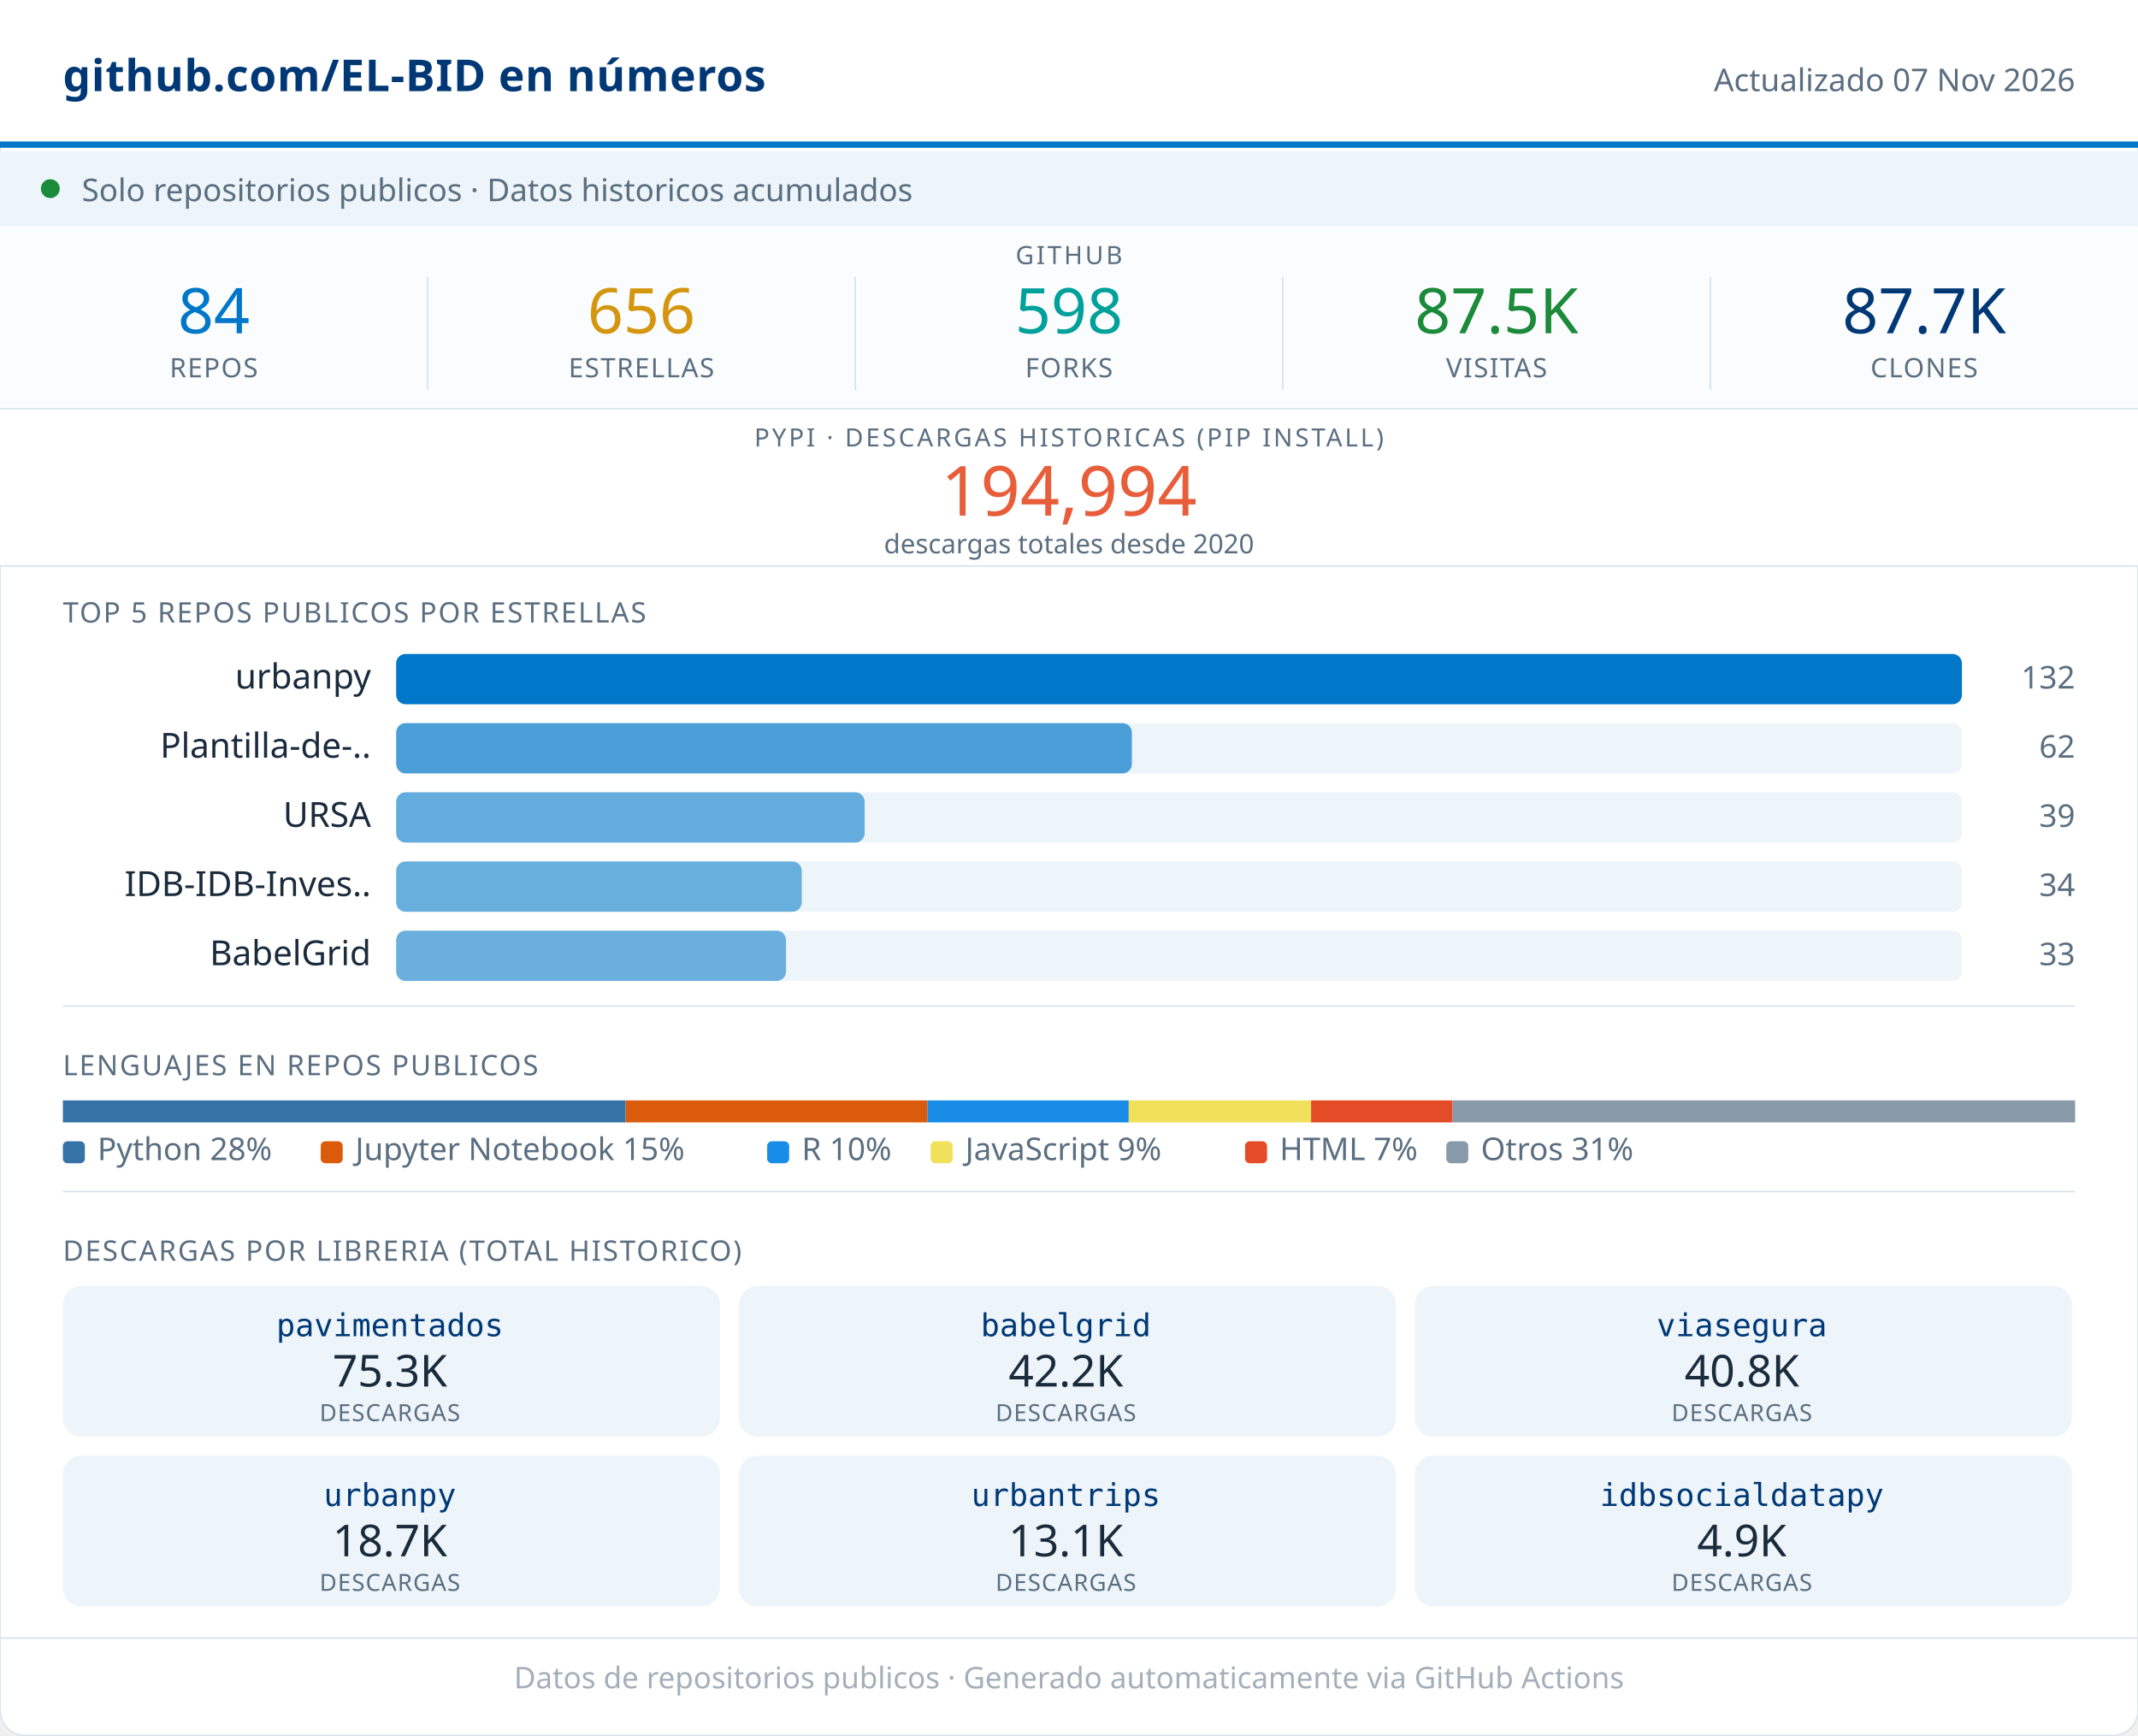
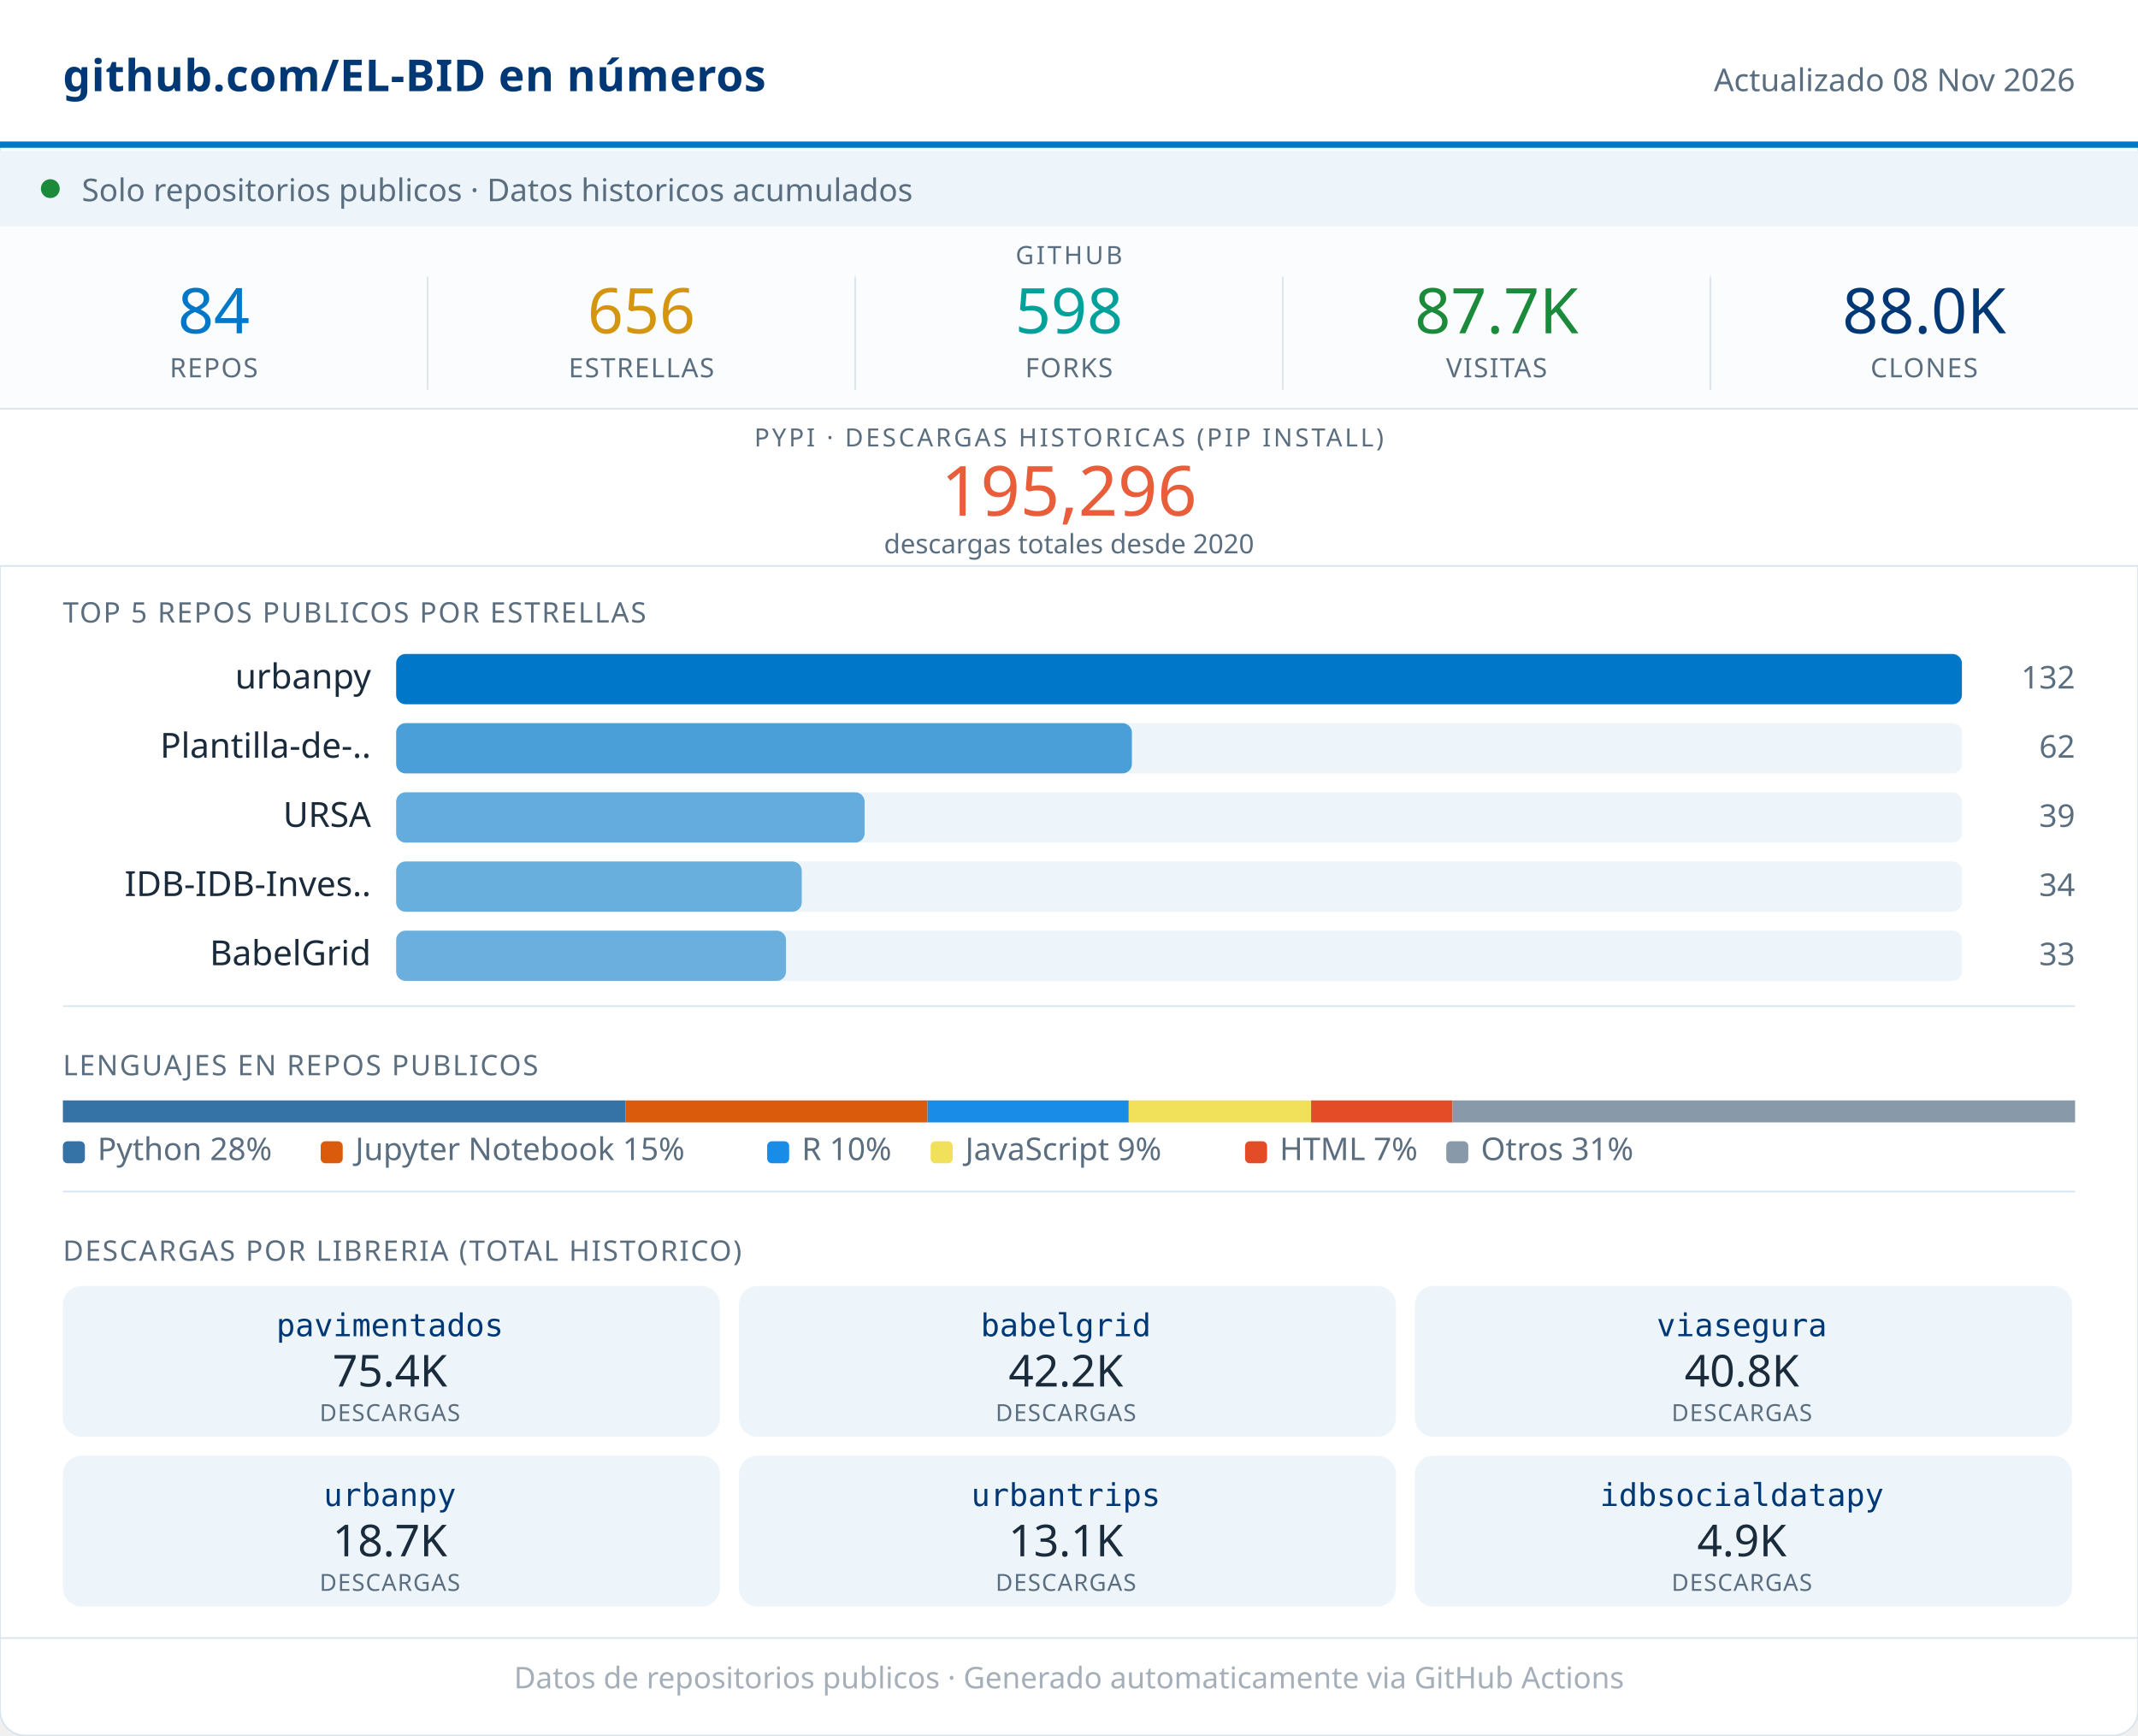
<svg xmlns="http://www.w3.org/2000/svg" width="680" viewBox="0 0 680 552" role="img">
  <rect width="680" height="552" rx="8" fill="#FFFFFF" stroke="#D8E4ED" stroke-width="0.5" />
  <rect x="0" y="0" width="680" height="46" fill="#FFFFFF" />
  <line x1="0" y1="46" x2="680" y2="46" stroke="#0077C8" stroke-width="2" />
  <text x="20" y="29" font-family="system-ui,sans-serif" font-size="14" font-weight="600" fill="#003876" letter-spacing="0.2">github.com/EL-BID en números</text>
-   <text x="660" y="29" font-family="system-ui,sans-serif" font-size="10" fill="#5A6E80" text-anchor="end">Actualizado 07 Nov 2026</text>
+   <text x="660" y="29" font-family="system-ui,sans-serif" font-size="10" fill="#5A6E80" text-anchor="end">Actualizado 08 Nov 2026</text>
  <rect x="0" y="48" width="680" height="24" fill="#EDF5FB" />
  <circle cx="16" cy="60" r="3" fill="#1B8A3A" />
  <text x="26" y="64" font-family="system-ui,sans-serif" font-size="10" fill="#5A6E80">Solo repositorios publicos · Datos historicos acumulados</text>
  <rect x="0" y="72" width="680" height="58" fill="#FAFCFD" />
  <text x="340" y="84" font-family="system-ui,sans-serif" font-size="8" fill="#5A6E80" text-anchor="middle" letter-spacing="0.8" font-weight="500">GITHUB</text>
  <text x="68" y="106" font-family="system-ui,sans-serif" font-size="20" font-weight="500" fill="#0077C8" text-anchor="middle">84</text>
  <text x="68" y="120" font-family="system-ui,sans-serif" font-size="8.5" fill="#5A6E80" text-anchor="middle" letter-spacing="0.4" font-weight="500">REPOS</text>
  <line x1="136" y1="88" x2="136" y2="124" stroke="#D8E4ED" stroke-width="0.5" />
  <text x="204" y="106" font-family="system-ui,sans-serif" font-size="20" font-weight="500" fill="#D4960F" text-anchor="middle">656</text>
  <text x="204" y="120" font-family="system-ui,sans-serif" font-size="8.5" fill="#5A6E80" text-anchor="middle" letter-spacing="0.4" font-weight="500">ESTRELLAS</text>
  <line x1="272" y1="88" x2="272" y2="124" stroke="#D8E4ED" stroke-width="0.5" />
  <text x="340" y="106" font-family="system-ui,sans-serif" font-size="20" font-weight="500" fill="#00A19A" text-anchor="middle">598</text>
  <text x="340" y="120" font-family="system-ui,sans-serif" font-size="8.5" fill="#5A6E80" text-anchor="middle" letter-spacing="0.4" font-weight="500">FORKS</text>
  <line x1="408" y1="88" x2="408" y2="124" stroke="#D8E4ED" stroke-width="0.5" />
-   <text x="476" y="106" font-family="system-ui,sans-serif" font-size="20" font-weight="500" fill="#1B8A3A" text-anchor="middle">87.5K</text>
+   <text x="476" y="106" font-family="system-ui,sans-serif" font-size="20" font-weight="500" fill="#1B8A3A" text-anchor="middle">87.7K</text>
  <text x="476" y="120" font-family="system-ui,sans-serif" font-size="8.5" fill="#5A6E80" text-anchor="middle" letter-spacing="0.4" font-weight="500">VISITAS</text>
  <line x1="544" y1="88" x2="544" y2="124" stroke="#D8E4ED" stroke-width="0.5" />
-   <text x="612" y="106" font-family="system-ui,sans-serif" font-size="20" font-weight="500" fill="#003876" text-anchor="middle">87.7K</text>
+   <text x="612" y="106" font-family="system-ui,sans-serif" font-size="20" font-weight="500" fill="#003876" text-anchor="middle">88.0K</text>
  <text x="612" y="120" font-family="system-ui,sans-serif" font-size="8.5" fill="#5A6E80" text-anchor="middle" letter-spacing="0.4" font-weight="500">CLONES</text>
  <rect x="0" y="130" width="680" height="50" fill="#FFFFFF" />
  <line x1="0" y1="130" x2="680" y2="130" stroke="#D8E4ED" stroke-width="0.5" />
  <text x="340" y="142" font-family="system-ui,sans-serif" font-size="8" fill="#5A6E80" text-anchor="middle" letter-spacing="0.8" font-weight="500">PYPI · DESCARGAS HISTORICAS (PIP INSTALL)</text>
-   <text x="340" y="164" font-family="system-ui,sans-serif" font-size="22" font-weight="500" fill="#E85D3A" text-anchor="middle">194,994</text>
+   <text x="340" y="164" font-family="system-ui,sans-serif" font-size="22" font-weight="500" fill="#E85D3A" text-anchor="middle">195,296</text>
  <text x="340" y="176" font-family="system-ui,sans-serif" font-size="8.5" fill="#5A6E80" text-anchor="middle">descargas totales desde 2020</text>
  <line x1="0" y1="180" x2="680" y2="180" stroke="#D8E4ED" stroke-width="0.5" />
  <text x="20" y="198" font-family="system-ui,sans-serif" font-size="9" fill="#5A6E80" letter-spacing="0.5" font-weight="500">TOP 5 REPOS PUBLICOS POR ESTRELLAS</text>
  <text x="118" y="219" font-family="system-ui,sans-serif" font-size="11" fill="#1A2B3C" text-anchor="end">urbanpy</text>
  <rect x="126" y="208" width="498" height="16" rx="3" fill="#EDF5FB" />
  <rect x="126" y="208" width="498" height="16" rx="3" fill="#0077C8" opacity="1.00" />
  <text x="660" y="219" font-family="system-ui,sans-serif" font-size="10" fill="#5A6E80" text-anchor="end" font-weight="500">132</text>
  <text x="118" y="241" font-family="system-ui,sans-serif" font-size="11" fill="#1A2B3C" text-anchor="end">Plantilla-de-..</text>
  <rect x="126" y="230" width="498" height="16" rx="3" fill="#EDF5FB" />
  <rect x="126" y="230" width="234" height="16" rx="3" fill="#0077C8" opacity="0.68" />
  <text x="660" y="241" font-family="system-ui,sans-serif" font-size="10" fill="#5A6E80" text-anchor="end" font-weight="500">62</text>
  <text x="118" y="263" font-family="system-ui,sans-serif" font-size="11" fill="#1A2B3C" text-anchor="end">URSA</text>
  <rect x="126" y="252" width="498" height="16" rx="3" fill="#EDF5FB" />
  <rect x="126" y="252" width="149" height="16" rx="3" fill="#0077C8" opacity="0.58" />
  <text x="660" y="263" font-family="system-ui,sans-serif" font-size="10" fill="#5A6E80" text-anchor="end" font-weight="500">39</text>
  <text x="118" y="285" font-family="system-ui,sans-serif" font-size="11" fill="#1A2B3C" text-anchor="end">IDB-IDB-Inves..</text>
  <rect x="126" y="274" width="498" height="16" rx="3" fill="#EDF5FB" />
  <rect x="126" y="274" width="129" height="16" rx="3" fill="#0077C8" opacity="0.56" />
  <text x="660" y="285" font-family="system-ui,sans-serif" font-size="10" fill="#5A6E80" text-anchor="end" font-weight="500">34</text>
  <text x="118" y="307" font-family="system-ui,sans-serif" font-size="11" fill="#1A2B3C" text-anchor="end">BabelGrid</text>
  <rect x="126" y="296" width="498" height="16" rx="3" fill="#EDF5FB" />
  <rect x="126" y="296" width="124" height="16" rx="3" fill="#0077C8" opacity="0.55" />
  <text x="660" y="307" font-family="system-ui,sans-serif" font-size="10" fill="#5A6E80" text-anchor="end" font-weight="500">33</text>
  <line x1="20" y1="320" x2="660" y2="320" stroke="#D8E4ED" stroke-width="0.5" />
  <text x="20" y="342" font-family="system-ui,sans-serif" font-size="9" fill="#5A6E80" letter-spacing="0.5" font-weight="500">LENGUAJES EN REPOS PUBLICOS</text>
  <rect x="20" y="350" width="179" height="7" fill="#3572A5" />
  <rect x="199" y="350" width="96" height="7" fill="#DA5B0B" />
  <rect x="295" y="350" width="64" height="7" fill="#198CE7" />
  <rect x="359" y="350" width="58" height="7" fill="#f1e05a" />
  <rect x="417" y="350" width="45" height="7" fill="#e34c26" />
  <rect x="462" y="350" width="198" height="7" fill="#8899AA" />
  <rect x="20" y="363" width="7" height="7" rx="1.5" fill="#3572A5" />
  <text x="31" y="369" font-family="system-ui,sans-serif" font-size="10" fill="#5A6E80">Python 28%</text>
  <rect x="102" y="363" width="7" height="7" rx="1.5" fill="#DA5B0B" />
  <text x="113" y="369" font-family="system-ui,sans-serif" font-size="10" fill="#5A6E80">Jupyter Notebook 15%</text>
  <rect x="244" y="363" width="7" height="7" rx="1.5" fill="#198CE7" />
  <text x="255" y="369" font-family="system-ui,sans-serif" font-size="10" fill="#5A6E80">R 10%</text>
  <rect x="296" y="363" width="7" height="7" rx="1.5" fill="#f1e05a" />
  <text x="307" y="369" font-family="system-ui,sans-serif" font-size="10" fill="#5A6E80">JavaScript 9%</text>
  <rect x="396" y="363" width="7" height="7" rx="1.5" fill="#e34c26" />
  <text x="407" y="369" font-family="system-ui,sans-serif" font-size="10" fill="#5A6E80">HTML 7%</text>
  <rect x="460" y="363" width="7" height="7" rx="1.5" fill="#8899AA" />
  <text x="471" y="369" font-family="system-ui,sans-serif" font-size="10" fill="#5A6E80">Otros 31%</text>
  <line x1="20" y1="379" x2="660" y2="379" stroke="#D8E4ED" stroke-width="0.5" />
  <text x="20" y="401" font-family="system-ui,sans-serif" font-size="9" fill="#5A6E80" letter-spacing="0.5" font-weight="500">DESCARGAS POR LIBRERIA (TOTAL HISTORICO)</text>
  <rect x="20" y="409" width="209" height="48" rx="6" fill="#EDF5FB" />
  <text x="124" y="425" font-family="monospace" font-size="10" font-weight="500" fill="#003876" text-anchor="middle">pavimentados</text>
-   <text x="124" y="441" font-family="system-ui,sans-serif" font-size="14" font-weight="500" fill="#1A2B3C" text-anchor="middle">75.3K</text>
+   <text x="124" y="441" font-family="system-ui,sans-serif" font-size="14" font-weight="500" fill="#1A2B3C" text-anchor="middle">75.4K</text>
  <text x="124" y="452" font-family="system-ui,sans-serif" font-size="7.5" fill="#5A6E80" text-anchor="middle" letter-spacing="0.3">DESCARGAS</text>
  <rect x="235" y="409" width="209" height="48" rx="6" fill="#EDF5FB" />
  <text x="339" y="425" font-family="monospace" font-size="10" font-weight="500" fill="#003876" text-anchor="middle">babelgrid</text>
  <text x="339" y="441" font-family="system-ui,sans-serif" font-size="14" font-weight="500" fill="#1A2B3C" text-anchor="middle">42.2K</text>
  <text x="339" y="452" font-family="system-ui,sans-serif" font-size="7.5" fill="#5A6E80" text-anchor="middle" letter-spacing="0.3">DESCARGAS</text>
  <rect x="450" y="409" width="209" height="48" rx="6" fill="#EDF5FB" />
  <text x="554" y="425" font-family="monospace" font-size="10" font-weight="500" fill="#003876" text-anchor="middle">viasegura</text>
  <text x="554" y="441" font-family="system-ui,sans-serif" font-size="14" font-weight="500" fill="#1A2B3C" text-anchor="middle">40.8K</text>
  <text x="554" y="452" font-family="system-ui,sans-serif" font-size="7.5" fill="#5A6E80" text-anchor="middle" letter-spacing="0.3">DESCARGAS</text>
  <rect x="20" y="463" width="209" height="48" rx="6" fill="#EDF5FB" />
  <text x="124" y="479" font-family="monospace" font-size="10" font-weight="500" fill="#003876" text-anchor="middle">urbanpy</text>
  <text x="124" y="495" font-family="system-ui,sans-serif" font-size="14" font-weight="500" fill="#1A2B3C" text-anchor="middle">18.7K</text>
  <text x="124" y="506" font-family="system-ui,sans-serif" font-size="7.5" fill="#5A6E80" text-anchor="middle" letter-spacing="0.3">DESCARGAS</text>
  <rect x="235" y="463" width="209" height="48" rx="6" fill="#EDF5FB" />
  <text x="339" y="479" font-family="monospace" font-size="10" font-weight="500" fill="#003876" text-anchor="middle">urbantrips</text>
  <text x="339" y="495" font-family="system-ui,sans-serif" font-size="14" font-weight="500" fill="#1A2B3C" text-anchor="middle">13.1K</text>
  <text x="339" y="506" font-family="system-ui,sans-serif" font-size="7.5" fill="#5A6E80" text-anchor="middle" letter-spacing="0.3">DESCARGAS</text>
  <rect x="450" y="463" width="209" height="48" rx="6" fill="#EDF5FB" />
  <text x="554" y="479" font-family="monospace" font-size="10" font-weight="500" fill="#003876" text-anchor="middle">idbsocialdatapy</text>
  <text x="554" y="495" font-family="system-ui,sans-serif" font-size="14" font-weight="500" fill="#1A2B3C" text-anchor="middle">4.9K</text>
  <text x="554" y="506" font-family="system-ui,sans-serif" font-size="7.5" fill="#5A6E80" text-anchor="middle" letter-spacing="0.3">DESCARGAS</text>
  <line x1="0" y1="521" x2="680" y2="521" stroke="#D8E4ED" stroke-width="0.5" />
  <text x="340" y="537" font-family="system-ui,sans-serif" font-size="9.5" fill="#5A6E80" text-anchor="middle" opacity="0.55">Datos de repositorios publicos · Generado automaticamente via GitHub Actions</text>
</svg>
